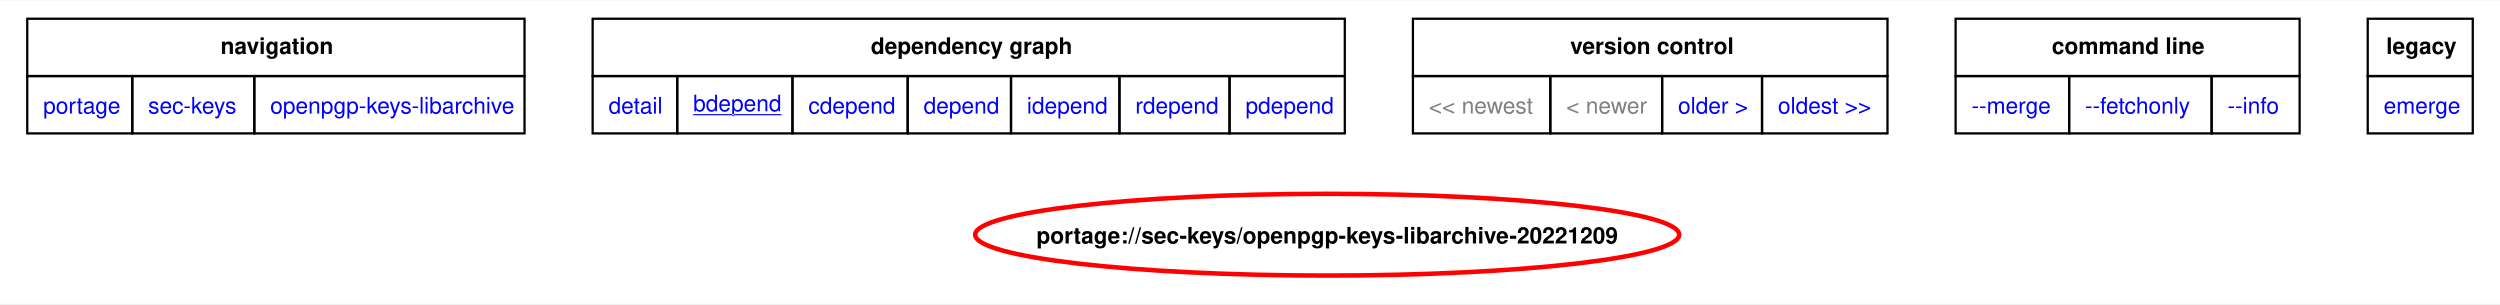
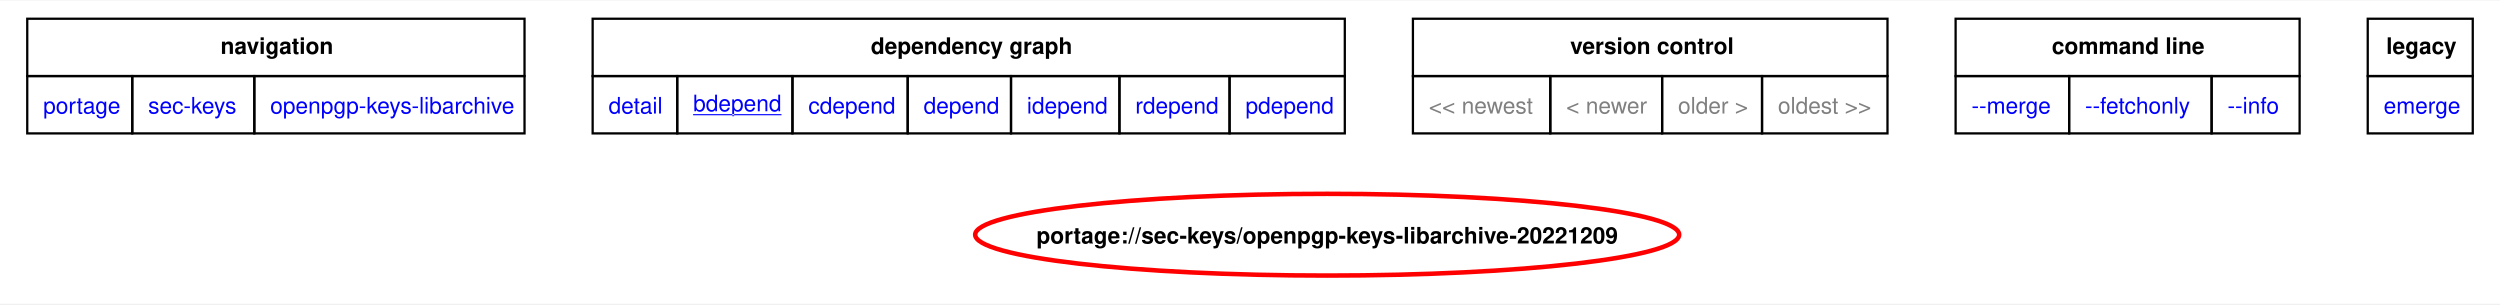
<svg xmlns="http://www.w3.org/2000/svg" xmlns:xlink="http://www.w3.org/1999/xlink" width="1101pt" height="134pt" viewBox="0.00 0.00 1101.00 133.50">
  <g id="graph0" class="graph" transform="scale(1 1) rotate(0) translate(4 129.5)">
    <polygon fill="white" stroke="none" points="-4,4 -4,-129.5 1097,-129.5 1097,4 -4,4" />
    <polygon fill="none" stroke="black" points="8,-96.25 8,-121.5 227,-121.5 227,-96.25 8,-96.25" />
    <text text-anchor="start" x="93.12" y="-106" font-family="Helvetica,sans-Serif" font-weight="bold" font-size="10.00">navigation</text>
    <polygon fill="none" stroke="black" points="257,-96.25 257,-121.5 588.25,-121.5 588.25,-96.25 257,-96.25" />
    <text text-anchor="start" x="379.5" y="-106" font-family="Helvetica,sans-Serif" font-weight="bold" font-size="10.00">dependency graph</text>
    <polygon fill="none" stroke="black" points="618.25,-96.25 618.25,-121.5 827.25,-121.5 827.25,-96.25 618.25,-96.25" />
    <text text-anchor="start" x="687.5" y="-106" font-family="Helvetica,sans-Serif" font-weight="bold" font-size="10.00">version control</text>
    <polygon fill="none" stroke="black" points="857.25,-96.25 857.25,-121.5 1008.75,-121.5 1008.75,-96.25 857.25,-96.25" />
    <text text-anchor="start" x="899.62" y="-106" font-family="Helvetica,sans-Serif" font-weight="bold" font-size="10.00">command line</text>
    <polygon fill="none" stroke="black" points="1038.75,-96.25 1038.75,-121.5 1085,-121.5 1085,-96.25 1038.75,-96.25" />
    <text text-anchor="start" x="1046.88" y="-106" font-family="Helvetica,sans-Serif" font-weight="bold" font-size="10.00">legacy</text>
    <g id="a_graph0_0">
      <a xlink:href="../index.html" xlink:title="repository">
        <polygon fill="none" stroke="black" points="8,-71 8,-96.25 54.25,-96.25 54.25,-71 8,-71" />
        <text text-anchor="start" x="15" y="-79.75" font-family="Helvetica,sans-Serif" font-size="10.00" fill="blue">portage</text>
      </a>
    </g>
    <g id="a_graph0_1">
      <a xlink:href="./index.html" xlink:title="repository">
        <polygon fill="none" stroke="black" points="54.25,-71 54.25,-96.25 108,-96.25 108,-71 54.25,-71" />
        <text text-anchor="start" x="61.25" y="-79.75" font-family="Helvetica,sans-Serif" font-size="10.00" fill="blue">sec-keys</text>
      </a>
    </g>
    <g id="a_graph0_2">
      <a xlink:href="./openpgp-keys-libarchive.html" xlink:title="repository">
        <polygon fill="none" stroke="black" points="108,-71 108,-96.25 227,-96.25 227,-71 108,-71" />
        <text text-anchor="start" x="115" y="-79.75" font-family="Helvetica,sans-Serif" font-size="10.00" fill="blue">openpgp-keys-libarchive</text>
      </a>
    </g>
    <g id="a_graph0_3">
      <a xlink:href="../sec-keys/openpgp-keys-libarchive-20221209.svg" xlink:title="portage://sec-keys/openpgp-keys-libarchive-20221209">
        <polygon fill="none" stroke="black" points="257,-71 257,-96.25 294.25,-96.25 294.25,-71 257,-71" />
        <text text-anchor="start" x="264" y="-79.75" font-family="Helvetica,sans-Serif" font-size="10.00" fill="blue">detail</text>
      </a>
    </g>
    <g id="a_graph0_4">
      <a xlink:href="../sec-keys/openpgp-keys-libarchive-20221209-bdepend.svg" xlink:title="portage://sec-keys/openpgp-keys-libarchive-20221209">
        <polygon fill="none" stroke="black" points="294.25,-71 294.25,-96.25 345,-96.25 345,-71 294.25,-71" />
        <text text-anchor="start" x="301.25" y="-80.75" font-family="Helvetica,sans-Serif" text-decoration="underline" font-size="10.00" fill="blue">bdepend</text>
      </a>
    </g>
    <g id="a_graph0_5">
      <a xlink:href="../sec-keys/openpgp-keys-libarchive-20221209-cdepend.svg" xlink:title="portage://sec-keys/openpgp-keys-libarchive-20221209">
        <polygon fill="none" stroke="black" points="345,-71 345,-96.25 395.75,-96.25 395.75,-71 345,-71" />
        <text text-anchor="start" x="352" y="-79.75" font-family="Helvetica,sans-Serif" font-size="10.00" fill="blue">cdepend</text>
      </a>
    </g>
    <g id="a_graph0_6">
      <a xlink:href="../sec-keys/openpgp-keys-libarchive-20221209-depend.svg" xlink:title="portage://sec-keys/openpgp-keys-libarchive-20221209">
        <polygon fill="none" stroke="black" points="395.75,-71 395.75,-96.25 441.25,-96.25 441.25,-71 395.75,-71" />
        <text text-anchor="start" x="402.75" y="-79.75" font-family="Helvetica,sans-Serif" font-size="10.00" fill="blue">depend</text>
      </a>
    </g>
    <g id="a_graph0_7">
      <a xlink:href="../sec-keys/openpgp-keys-libarchive-20221209-idepend.svg" xlink:title="portage://sec-keys/openpgp-keys-libarchive-20221209">
        <polygon fill="none" stroke="black" points="441.25,-71 441.25,-96.25 489,-96.25 489,-71 441.25,-71" />
        <text text-anchor="start" x="448.25" y="-79.75" font-family="Helvetica,sans-Serif" font-size="10.00" fill="blue">idepend</text>
      </a>
    </g>
    <g id="a_graph0_8">
      <a xlink:href="../sec-keys/openpgp-keys-libarchive-20221209-rdepend.svg" xlink:title="portage://sec-keys/openpgp-keys-libarchive-20221209">
        <polygon fill="none" stroke="black" points="489,-71 489,-96.25 537.5,-96.25 537.5,-71 489,-71" />
        <text text-anchor="start" x="496" y="-79.75" font-family="Helvetica,sans-Serif" font-size="10.00" fill="blue">rdepend</text>
      </a>
    </g>
    <g id="a_graph0_9">
      <a xlink:href="../sec-keys/openpgp-keys-libarchive-20221209-pdepend.svg" xlink:title="portage://sec-keys/openpgp-keys-libarchive-20221209">
        <polygon fill="none" stroke="black" points="537.5,-71 537.5,-96.25 588.25,-96.25 588.25,-71 537.5,-71" />
        <text text-anchor="start" x="544.5" y="-79.75" font-family="Helvetica,sans-Serif" font-size="10.00" fill="blue">pdepend</text>
      </a>
    </g>
    <polygon fill="none" stroke="black" points="618.25,-71 618.25,-96.25 678.75,-96.25 678.75,-71 618.25,-71" />
    <text text-anchor="start" x="625.25" y="-79.75" font-family="Helvetica,sans-Serif" font-size="10.00" fill="gray">&lt;&lt; newest</text>
    <polygon fill="none" stroke="black" points="678.75,-71 678.75,-96.25 728,-96.25 728,-71 678.75,-71" />
    <text text-anchor="start" x="685.75" y="-79.75" font-family="Helvetica,sans-Serif" font-size="10.00" fill="gray">&lt; newer</text>
+     <polygon fill="none" stroke="black" points="728,-71 728,-96.25 772,-96.25 772,-71 728,-71" />
+     <text text-anchor="start" x="735" y="-79.75" font-family="Helvetica,sans-Serif" font-size="10.00" fill="gray">older &gt;</text>
+     <polygon fill="none" stroke="black" points="772,-71 772,-96.25 827.25,-96.25 827.25,-71 772,-71" />
+     <text text-anchor="start" x="779" y="-79.75" font-family="Helvetica,sans-Serif" font-size="10.00" fill="gray">oldest &gt;&gt;</text>
    <g id="a_graph0_10">
-       <a xlink:href="../sec-keys/openpgp-keys-libarchive-20220324-bdepend.svg" xlink:title="portage://sec-keys/openpgp-keys-libarchive-20220324">
-         <polygon fill="none" stroke="black" points="728,-71 728,-96.25 772,-96.25 772,-71 728,-71" />
-         <text text-anchor="start" x="735" y="-79.75" font-family="Helvetica,sans-Serif" font-size="10.00" fill="blue">older &gt;</text>
-       </a>
-     </g>
-     <g id="a_graph0_11">
-       <a xlink:href="../sec-keys/openpgp-keys-libarchive-20220324-bdepend.svg" xlink:title="portage://sec-keys/openpgp-keys-libarchive-20220324">
-         <polygon fill="none" stroke="black" points="772,-71 772,-96.25 827.25,-96.25 827.25,-71 772,-71" />
-         <text text-anchor="start" x="779" y="-79.75" font-family="Helvetica,sans-Serif" font-size="10.00" fill="blue">oldest &gt;&gt;</text>
-       </a>
-     </g>
-     <g id="a_graph0_12">
      <a xlink:href="../sec-keys/openpgp-keys-libarchive-20221209-merge.svg" xlink:title="portage://sec-keys/openpgp-keys-libarchive-20221209">
        <polygon fill="none" stroke="black" points="857.25,-71 857.25,-96.25 907.25,-96.25 907.25,-71 857.25,-71" />
        <text text-anchor="start" x="864.25" y="-79.75" font-family="Helvetica,sans-Serif" font-size="10.00" fill="blue">--merge </text>
      </a>
    </g>
-     <g id="a_graph0_13">
+     <g id="a_graph0_11">
      <a xlink:href="../sec-keys/openpgp-keys-libarchive-20221209-fetchonly.svg" xlink:title="portage://sec-keys/openpgp-keys-libarchive-20221209">
        <polygon fill="none" stroke="black" points="907.25,-71 907.25,-96.25 970,-96.25 970,-71 907.25,-71" />
        <text text-anchor="start" x="914.25" y="-79.75" font-family="Helvetica,sans-Serif" font-size="10.00" fill="blue">--fetchonly </text>
      </a>
    </g>
-     <g id="a_graph0_14">
+     <g id="a_graph0_12">
      <a xlink:href="../sec-keys/openpgp-keys-libarchive-20221209-info.svg" xlink:title="portage://sec-keys/openpgp-keys-libarchive-20221209">
        <polygon fill="none" stroke="black" points="970,-71 970,-96.25 1008.75,-96.25 1008.75,-71 970,-71" />
        <text text-anchor="start" x="977" y="-79.75" font-family="Helvetica,sans-Serif" font-size="10.00" fill="blue">--info </text>
      </a>
    </g>
-     <g id="a_graph0_15">
+     <g id="a_graph0_13">
      <a xlink:href="../sec-keys/openpgp-keys-libarchive-20221209-emerge.svg" xlink:title="portage://sec-keys/openpgp-keys-libarchive-20221209">
        <polygon fill="none" stroke="black" points="1038.75,-71 1038.75,-96.25 1085,-96.25 1085,-71 1038.75,-71" />
        <text text-anchor="start" x="1045.75" y="-79.75" font-family="Helvetica,sans-Serif" font-size="10.00" fill="blue">emerge</text>
      </a>
    </g>
    <g id="node2" class="node">
      <g id="a_node2">
        <a xlink:href="../sec-keys/openpgp-keys-libarchive-20221209-bdepend.svg" xlink:title="portage://sec-keys/openpgp-keys-libarchive-20221209">
          <ellipse fill="none" stroke="red" stroke-width="2" cx="580.49" cy="-26.39" rx="155.02" ry="18" />
          <text text-anchor="middle" x="580.49" y="-22.52" font-family="Helvetica,sans-Serif" font-weight="bold" font-size="10.00">portage://sec-keys/openpgp-keys-libarchive-20221209</text>
        </a>
      </g>
    </g>
  </g>
</svg>
